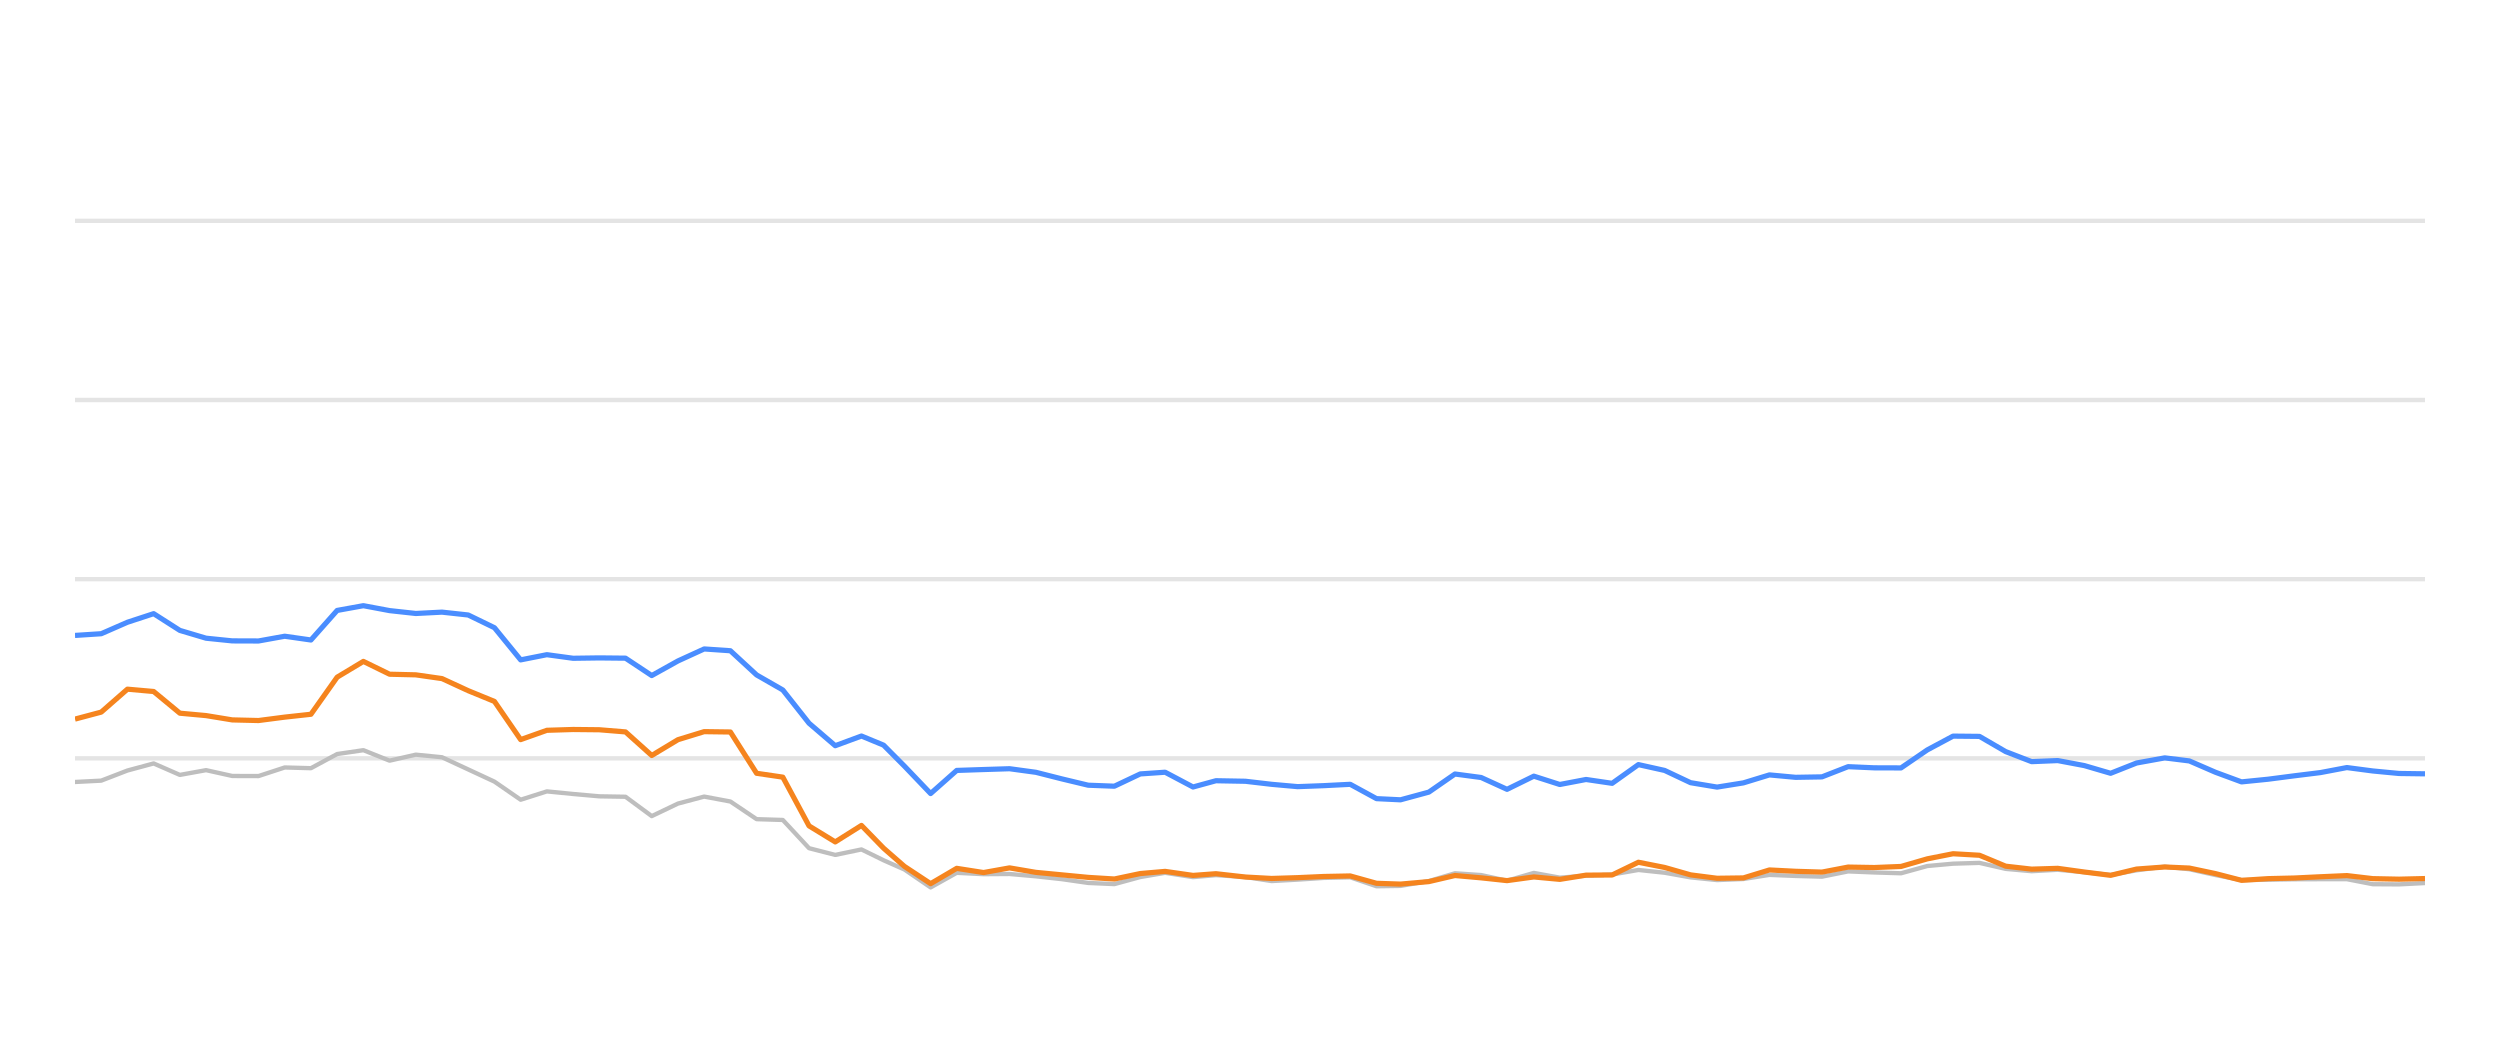
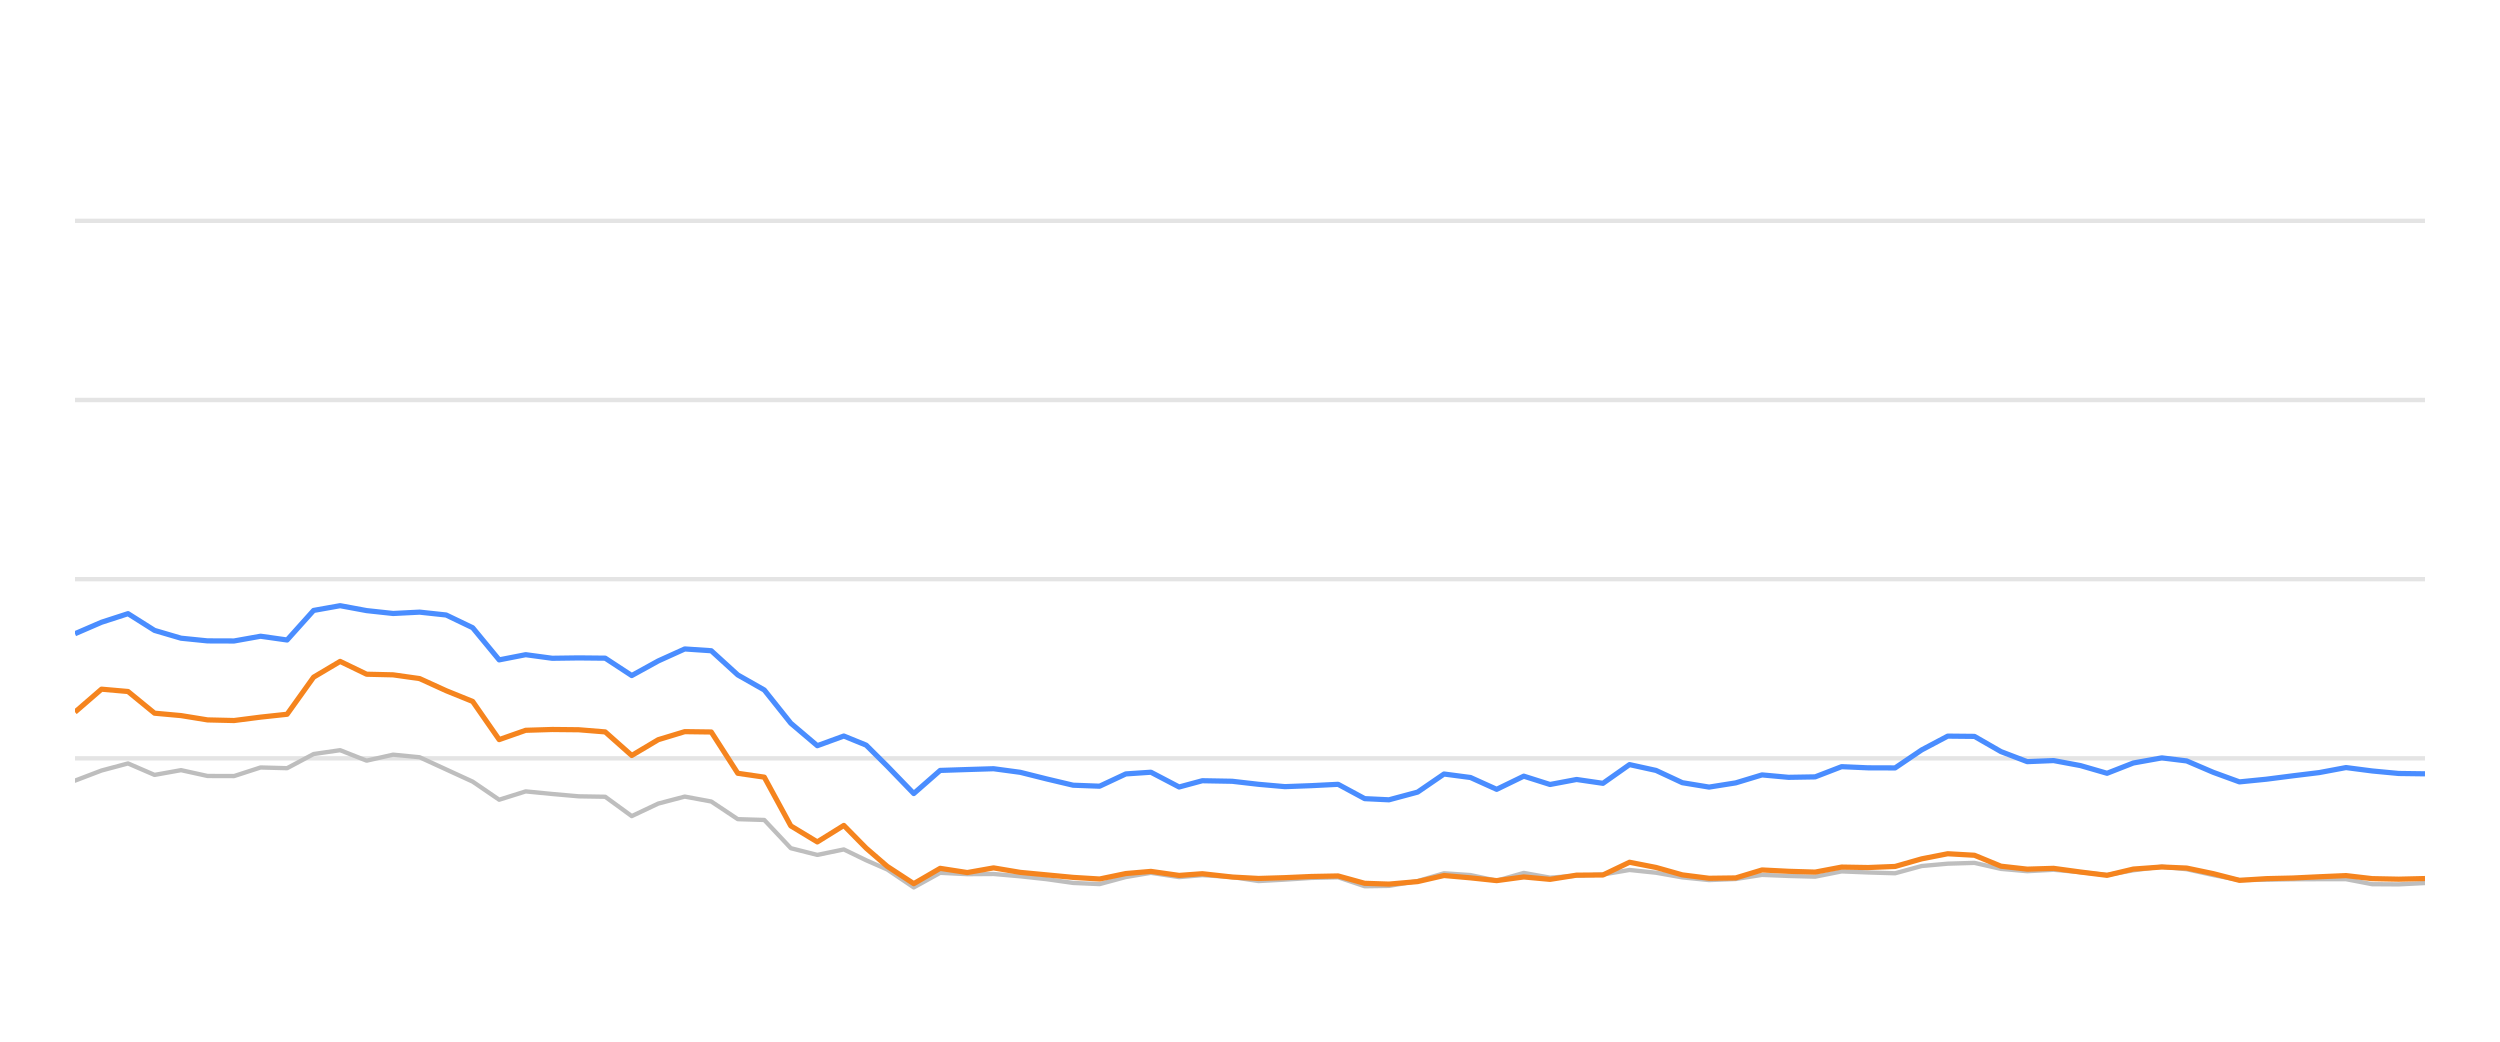
<svg xmlns="http://www.w3.org/2000/svg" width="288pt" height="120pt" viewBox="0 0 288 120" version="1.1">
  <defs>
    <style type="text/css">*{stroke-linejoin: round; stroke-linecap: butt}</style>
  </defs>
  <g id="figure_1">
    <g id="patch_1">
      <path d="M 0 120  L 288 120  L 288 0  L 0 0  L 0 120  z " style="fill: none; opacity: 0" />
    </g>
    <g id="axes_1">
      <g id="patch_2">
        <path d="M 8.64 108  L 279.36 108  L 279.36 4.8  L 8.64 4.8  L 8.64 108  z " style="fill: none" />
      </g>
      <g id="matplotlib.axis_1" />
      <g id="matplotlib.axis_2" />
      <g id="line2d_1">
-         <path d="M 8.64 87.36  L 279.36 87.36  " clip-path="url(#p06f68d95a5)" style="fill: none; stroke: #b2b2b2; stroke-opacity: 0.35; stroke-width: 0.5; stroke-linecap: square" />
+         <path d="M 8.64 87.36  L 279.36 87.36  " clip-path="url(#pcbb924daa9)" style="fill: none; stroke: #b2b2b2; stroke-opacity: 0.35; stroke-width: 0.5; stroke-linecap: square" />
      </g>
      <g id="line2d_2">
-         <path d="M 8.64 66.72  L 279.36 66.72  " clip-path="url(#p06f68d95a5)" style="fill: none; stroke: #b2b2b2; stroke-opacity: 0.35; stroke-width: 0.5; stroke-linecap: square" />
+         <path d="M 8.64 66.72  L 279.36 66.72  " clip-path="url(#pcbb924daa9)" style="fill: none; stroke: #b2b2b2; stroke-opacity: 0.35; stroke-width: 0.5; stroke-linecap: square" />
      </g>
      <g id="line2d_3">
-         <path d="M 8.64 46.08  L 279.36 46.08  " clip-path="url(#p06f68d95a5)" style="fill: none; stroke: #b2b2b2; stroke-opacity: 0.35; stroke-width: 0.5; stroke-linecap: square" />
+         <path d="M 8.64 46.08  L 279.36 46.08  " clip-path="url(#pcbb924daa9)" style="fill: none; stroke: #b2b2b2; stroke-opacity: 0.35; stroke-width: 0.5; stroke-linecap: square" />
      </g>
      <g id="line2d_4">
-         <path d="M 8.64 25.44  L 279.36 25.44  " clip-path="url(#p06f68d95a5)" style="fill: none; stroke: #b2b2b2; stroke-opacity: 0.35; stroke-width: 0.5; stroke-linecap: square" />
+         <path d="M 8.64 25.44  L 279.36 25.44  " clip-path="url(#pcbb924daa9)" style="fill: none; stroke: #b2b2b2; stroke-opacity: 0.35; stroke-width: 0.5; stroke-linecap: square" />
      </g>
      <g id="line2d_5">
-         <path d="M 8.64 90.084  L 11.66 89.93  L 14.68 88.764  L 17.7 87.948  L 20.72 89.269  L 23.74 88.722  L 26.76 89.393  L 29.78 89.403  L 32.8 88.413  L 35.82 88.495  L 38.84 86.865  L 41.86 86.421  L 44.88 87.628  L 47.9 86.937  L 50.92 87.236  L 53.94 88.64  L 56.96 90.043  L 59.98 92.128  L 63 91.168  L 66.02 91.467  L 69.04 91.736  L 72.06 91.787  L 75.08 94.016  L 78.1 92.572  L 81.12 91.767  L 84.14 92.334  L 87.16 94.367  L 90.18 94.46  L 93.2 97.711  L 96.22 98.485  L 99.24 97.855  L 101.79 99.104  L 104.19 100.167  L 107.208 102.231  L 110.215 100.549  L 113.304 100.704  L 116.299 100.683  L 119.337 100.951  L 122.35 101.282  L 125.359 101.715  L 128.378 101.849  L 131.362 101.034  L 134.223 100.549  L 137.437 101.044  L 140.077 100.817  L 143.472 101.034  L 146.488 101.498  L 149.49 101.333  L 152.492 101.137  L 155.546 101.065  L 158.576 102.097  L 161.34 102.056  L 164.605 101.498  L 167.611 100.601  L 170.626 100.807  L 173.61 101.457  L 176.699 100.559  L 179.687 101.106  L 182.714 100.879  L 185.718 100.745  L 188.744 100.219  L 191.763 100.539  L 194.759 101.075  L 197.809 101.385  L 200.838 101.261  L 203.838 100.786  L 206.857 100.91  L 209.889 100.993  L 212.903 100.384  L 215.919 100.508  L 218.997 100.601  L 222.026 99.765  L 224.993 99.496  L 228.036 99.403  L 231.057 100.095  L 234.047 100.363  L 237.05 100.198  L 240.115 100.477  L 243.142 100.797  L 246.134 100.26  L 249.379 99.837  L 252.211 100.136  L 255.234 100.807  L 258.226 101.385  L 261.287 101.344  L 264.315 101.292  L 267.316 101.282  L 270.362 101.282  L 273.342 101.86  L 276.366 101.88  L 279.36 101.725  " clip-path="url(#p06f68d95a5)" style="fill: none; stroke: #bebebe; stroke-width: 0.5; stroke-linecap: round" />
+         <path d="M 8.64 89.93  L 11.694 88.764  L 14.748 87.948  L 17.802 89.269  L 20.856 88.722  L 23.91 89.393  L 26.964 89.403  L 30.019 88.413  L 33.073 88.495  L 36.127 86.865  L 39.181 86.421  L 42.235 87.628  L 45.289 86.937  L 48.343 87.236  L 51.397 88.64  L 54.451 90.043  L 57.505 92.128  L 60.559 91.168  L 63.613 91.467  L 66.667 91.736  L 69.721 91.787  L 72.776 94.016  L 75.83 92.572  L 78.884 91.767  L 81.938 92.334  L 84.992 94.367  L 88.046 94.46  L 91.1 97.711  L 94.154 98.485  L 97.208 97.855  L 99.786 99.104  L 102.213 100.167  L 105.266 102.231  L 108.307 100.549  L 111.431 100.704  L 114.46 100.683  L 117.531 100.951  L 120.579 101.282  L 123.622 101.715  L 126.675 101.849  L 129.693 101.034  L 132.585 100.549  L 135.835 101.044  L 138.506 100.817  L 141.939 101.034  L 144.989 101.498  L 148.025 101.333  L 151.061 101.137  L 154.15 101.065  L 157.213 102.097  L 160.009 102.056  L 163.31 101.498  L 166.351 100.601  L 169.399 100.807  L 172.417 101.457  L 175.54 100.559  L 178.563 101.106  L 181.624 100.879  L 184.661 100.745  L 187.722 100.219  L 190.774 100.539  L 193.805 101.075  L 196.889 101.385  L 199.952 101.261  L 202.986 100.786  L 206.039 100.91  L 209.105 100.993  L 212.154 100.384  L 215.204 100.508  L 218.316 100.601  L 221.379 99.765  L 224.379 99.496  L 227.457 99.403  L 230.512 100.095  L 233.536 100.363  L 236.572 100.198  L 239.672 100.477  L 242.733 100.797  L 245.759 100.26  L 249.041 99.837  L 251.904 100.136  L 254.962 100.807  L 257.987 101.385  L 261.083 101.344  L 264.146 101.292  L 267.18 101.282  L 270.261 101.282  L 273.275 101.86  L 276.332 101.88  L 279.36 101.725  " clip-path="url(#pcbb924daa9)" style="fill: none; stroke: #bebebe; stroke-width: 0.5; stroke-linecap: round" />
      </g>
      <g id="line2d_6">
-         <path d="M 8.64 73.201  L 11.66 73.005  L 14.68 71.684  L 17.7 70.693  L 20.72 72.623  L 23.74 73.521  L 26.76 73.83  L 29.78 73.841  L 32.8 73.294  L 35.82 73.727  L 38.84 70.322  L 41.86 69.775  L 44.88 70.342  L 47.9 70.673  L 50.92 70.518  L 53.94 70.848  L 56.96 72.313  L 59.98 76.018  L 63 75.42  L 66.02 75.833  L 69.04 75.791  L 72.06 75.822  L 75.08 77.824  L 78.1 76.142  L 81.12 74.759  L 84.14 74.966  L 87.16 77.752  L 90.18 79.486  L 93.2 83.315  L 96.22 85.905  L 99.24 84.79  L 101.79 85.843  L 104.19 88.258  L 107.208 91.416  L 110.215 88.753  L 113.304 88.65  L 116.299 88.557  L 119.337 88.97  L 122.35 89.734  L 125.359 90.456  L 128.378 90.57  L 131.362 89.156  L 134.223 88.96  L 137.437 90.662  L 140.077 89.94  L 143.472 90.002  L 146.488 90.353  L 149.49 90.621  L 152.492 90.508  L 155.546 90.353  L 158.576 92.004  L 161.34 92.138  L 164.605 91.251  L 167.611 89.166  L 170.626 89.568  L 173.61 90.931  L 176.699 89.414  L 179.687 90.373  L 182.714 89.796  L 185.718 90.239  L 188.744 88.082  L 191.763 88.753  L 194.759 90.167  L 197.809 90.673  L 200.838 90.188  L 203.838 89.269  L 206.857 89.548  L 209.889 89.496  L 212.903 88.32  L 215.919 88.454  L 218.997 88.464  L 222.026 86.39  L 224.993 84.801  L 228.036 84.832  L 231.057 86.586  L 234.047 87.742  L 237.05 87.618  L 240.115 88.196  L 243.142 89.083  L 246.134 87.897  L 249.379 87.308  L 252.211 87.659  L 255.234 88.97  L 258.226 90.074  L 261.287 89.765  L 264.315 89.372  L 267.316 89.001  L 270.362 88.423  L 273.342 88.815  L 276.366 89.104  L 279.36 89.145  " clip-path="url(#p06f68d95a5)" style="fill: none; stroke: #4a8dff; stroke-width: 0.6" />
+         <path d="M 8.64 73.005  L 11.694 71.684  L 14.748 70.693  L 17.802 72.623  L 20.856 73.521  L 23.91 73.83  L 26.964 73.841  L 30.019 73.294  L 33.073 73.727  L 36.127 70.322  L 39.181 69.775  L 42.235 70.342  L 45.289 70.673  L 48.343 70.518  L 51.397 70.848  L 54.451 72.313  L 57.505 76.018  L 60.559 75.42  L 63.613 75.833  L 66.667 75.791  L 69.721 75.822  L 72.776 77.824  L 75.83 76.142  L 78.884 74.759  L 81.938 74.966  L 84.992 77.752  L 88.046 79.486  L 91.1 83.315  L 94.154 85.905  L 97.208 84.79  L 99.786 85.843  L 102.213 88.258  L 105.266 91.416  L 108.307 88.753  L 111.431 88.65  L 114.46 88.557  L 117.531 88.97  L 120.579 89.734  L 123.622 90.456  L 126.675 90.57  L 129.693 89.156  L 132.585 88.96  L 135.835 90.662  L 138.506 89.94  L 141.939 90.002  L 144.989 90.353  L 148.025 90.621  L 151.061 90.508  L 154.15 90.353  L 157.213 92.004  L 160.009 92.138  L 163.31 91.251  L 166.351 89.166  L 169.399 89.568  L 172.417 90.931  L 175.54 89.414  L 178.563 90.373  L 181.624 89.796  L 184.661 90.239  L 187.722 88.082  L 190.774 88.753  L 193.805 90.167  L 196.889 90.673  L 199.952 90.188  L 202.986 89.269  L 206.039 89.548  L 209.105 89.496  L 212.154 88.32  L 215.204 88.454  L 218.316 88.464  L 221.379 86.39  L 224.379 84.801  L 227.457 84.832  L 230.512 86.586  L 233.536 87.742  L 236.572 87.618  L 239.672 88.196  L 242.733 89.083  L 245.759 87.897  L 249.041 87.308  L 251.904 87.659  L 254.962 88.97  L 257.987 90.074  L 261.083 89.765  L 264.146 89.372  L 267.18 89.001  L 270.261 88.423  L 273.275 88.815  L 276.332 89.104  L 279.36 89.145  " clip-path="url(#pcbb924daa9)" style="fill: none; stroke: #4a8dff; stroke-width: 0.6" />
      </g>
      <g id="line2d_7">
-         <path d="M 8.64 82.84  L 11.66 82.035  L 14.68 79.393  L 17.7 79.661  L 20.72 82.159  L 23.74 82.437  L 26.76 82.933  L 29.78 83.005  L 32.8 82.613  L 35.82 82.283  L 38.84 78.01  L 41.86 76.194  L 44.88 77.67  L 47.9 77.742  L 50.92 78.175  L 53.94 79.568  L 56.96 80.807  L 59.98 85.203  L 63 84.13  L 66.02 84.037  L 69.04 84.068  L 72.06 84.316  L 75.08 87.03  L 78.1 85.213  L 81.12 84.285  L 84.14 84.326  L 87.16 89.083  L 90.18 89.527  L 93.2 95.141  L 96.22 96.989  L 99.24 95.09  L 101.79 97.711  L 104.19 99.806  L 107.208 101.798  L 110.215 100.033  L 113.304 100.518  L 116.299 99.981  L 119.337 100.497  L 122.35 100.786  L 125.359 101.075  L 128.378 101.261  L 131.362 100.632  L 134.223 100.384  L 137.437 100.848  L 140.077 100.652  L 143.472 101.034  L 146.488 101.199  L 149.49 101.106  L 152.492 100.972  L 155.546 100.91  L 158.576 101.756  L 161.34 101.849  L 164.605 101.56  L 167.611 100.859  L 170.626 101.127  L 173.61 101.447  L 176.699 101.024  L 179.687 101.302  L 182.714 100.817  L 185.718 100.797  L 188.744 99.331  L 191.763 99.93  L 194.759 100.786  L 197.809 101.178  L 200.838 101.137  L 203.838 100.219  L 206.857 100.374  L 209.889 100.466  L 212.903 99.888  L 215.919 99.94  L 218.997 99.816  L 222.026 98.939  L 224.993 98.351  L 228.036 98.526  L 231.057 99.785  L 234.047 100.126  L 237.05 100.033  L 240.115 100.456  L 243.142 100.838  L 246.134 100.116  L 249.379 99.878  L 252.211 100.002  L 255.234 100.642  L 258.226 101.416  L 261.287 101.22  L 264.315 101.148  L 267.316 101.003  L 270.362 100.869  L 273.342 101.22  L 276.366 101.282  L 279.36 101.209  " clip-path="url(#p06f68d95a5)" style="fill: none; stroke: #f5841e; stroke-width: 0.6" />
+         <path d="M 8.64 82.035  L 11.694 79.393  L 14.748 79.661  L 17.802 82.159  L 20.856 82.437  L 23.91 82.933  L 26.964 83.005  L 30.019 82.613  L 33.073 82.283  L 36.127 78.01  L 39.181 76.194  L 42.235 77.67  L 45.289 77.742  L 48.343 78.175  L 51.397 79.568  L 54.451 80.807  L 57.505 85.203  L 60.559 84.13  L 63.613 84.037  L 66.667 84.068  L 69.721 84.316  L 72.776 87.03  L 75.83 85.213  L 78.884 84.285  L 81.938 84.326  L 84.992 89.083  L 88.046 89.527  L 91.1 95.141  L 94.154 96.989  L 97.208 95.09  L 99.786 97.711  L 102.213 99.806  L 105.266 101.798  L 108.307 100.033  L 111.431 100.518  L 114.46 99.981  L 117.531 100.497  L 120.579 100.786  L 123.622 101.075  L 126.675 101.261  L 129.693 100.632  L 132.585 100.384  L 135.835 100.848  L 138.506 100.652  L 141.939 101.034  L 144.989 101.199  L 148.025 101.106  L 151.061 100.972  L 154.15 100.91  L 157.213 101.756  L 160.009 101.849  L 163.31 101.56  L 166.351 100.859  L 169.399 101.127  L 172.417 101.447  L 175.54 101.024  L 178.563 101.302  L 181.624 100.817  L 184.661 100.797  L 187.722 99.331  L 190.774 99.93  L 193.805 100.786  L 196.889 101.178  L 199.952 101.137  L 202.986 100.219  L 206.039 100.374  L 209.105 100.466  L 212.154 99.888  L 215.204 99.94  L 218.316 99.816  L 221.379 98.939  L 224.379 98.351  L 227.457 98.526  L 230.512 99.785  L 233.536 100.126  L 236.572 100.033  L 239.672 100.456  L 242.733 100.838  L 245.759 100.116  L 249.041 99.878  L 251.904 100.002  L 254.962 100.642  L 257.987 101.416  L 261.083 101.22  L 264.146 101.148  L 267.18 101.003  L 270.261 100.869  L 273.275 101.22  L 276.332 101.282  L 279.36 101.209  " clip-path="url(#pcbb924daa9)" style="fill: none; stroke: #f5841e; stroke-width: 0.6" />
      </g>
    </g>
  </g>
  <defs>
-     <clipPath id="p06f68d95a5">
+     <clipPath id="pcbb924daa9">
      <rect x="8.64" y="4.8" width="270.72" height="103.2" />
    </clipPath>
  </defs>
</svg>
